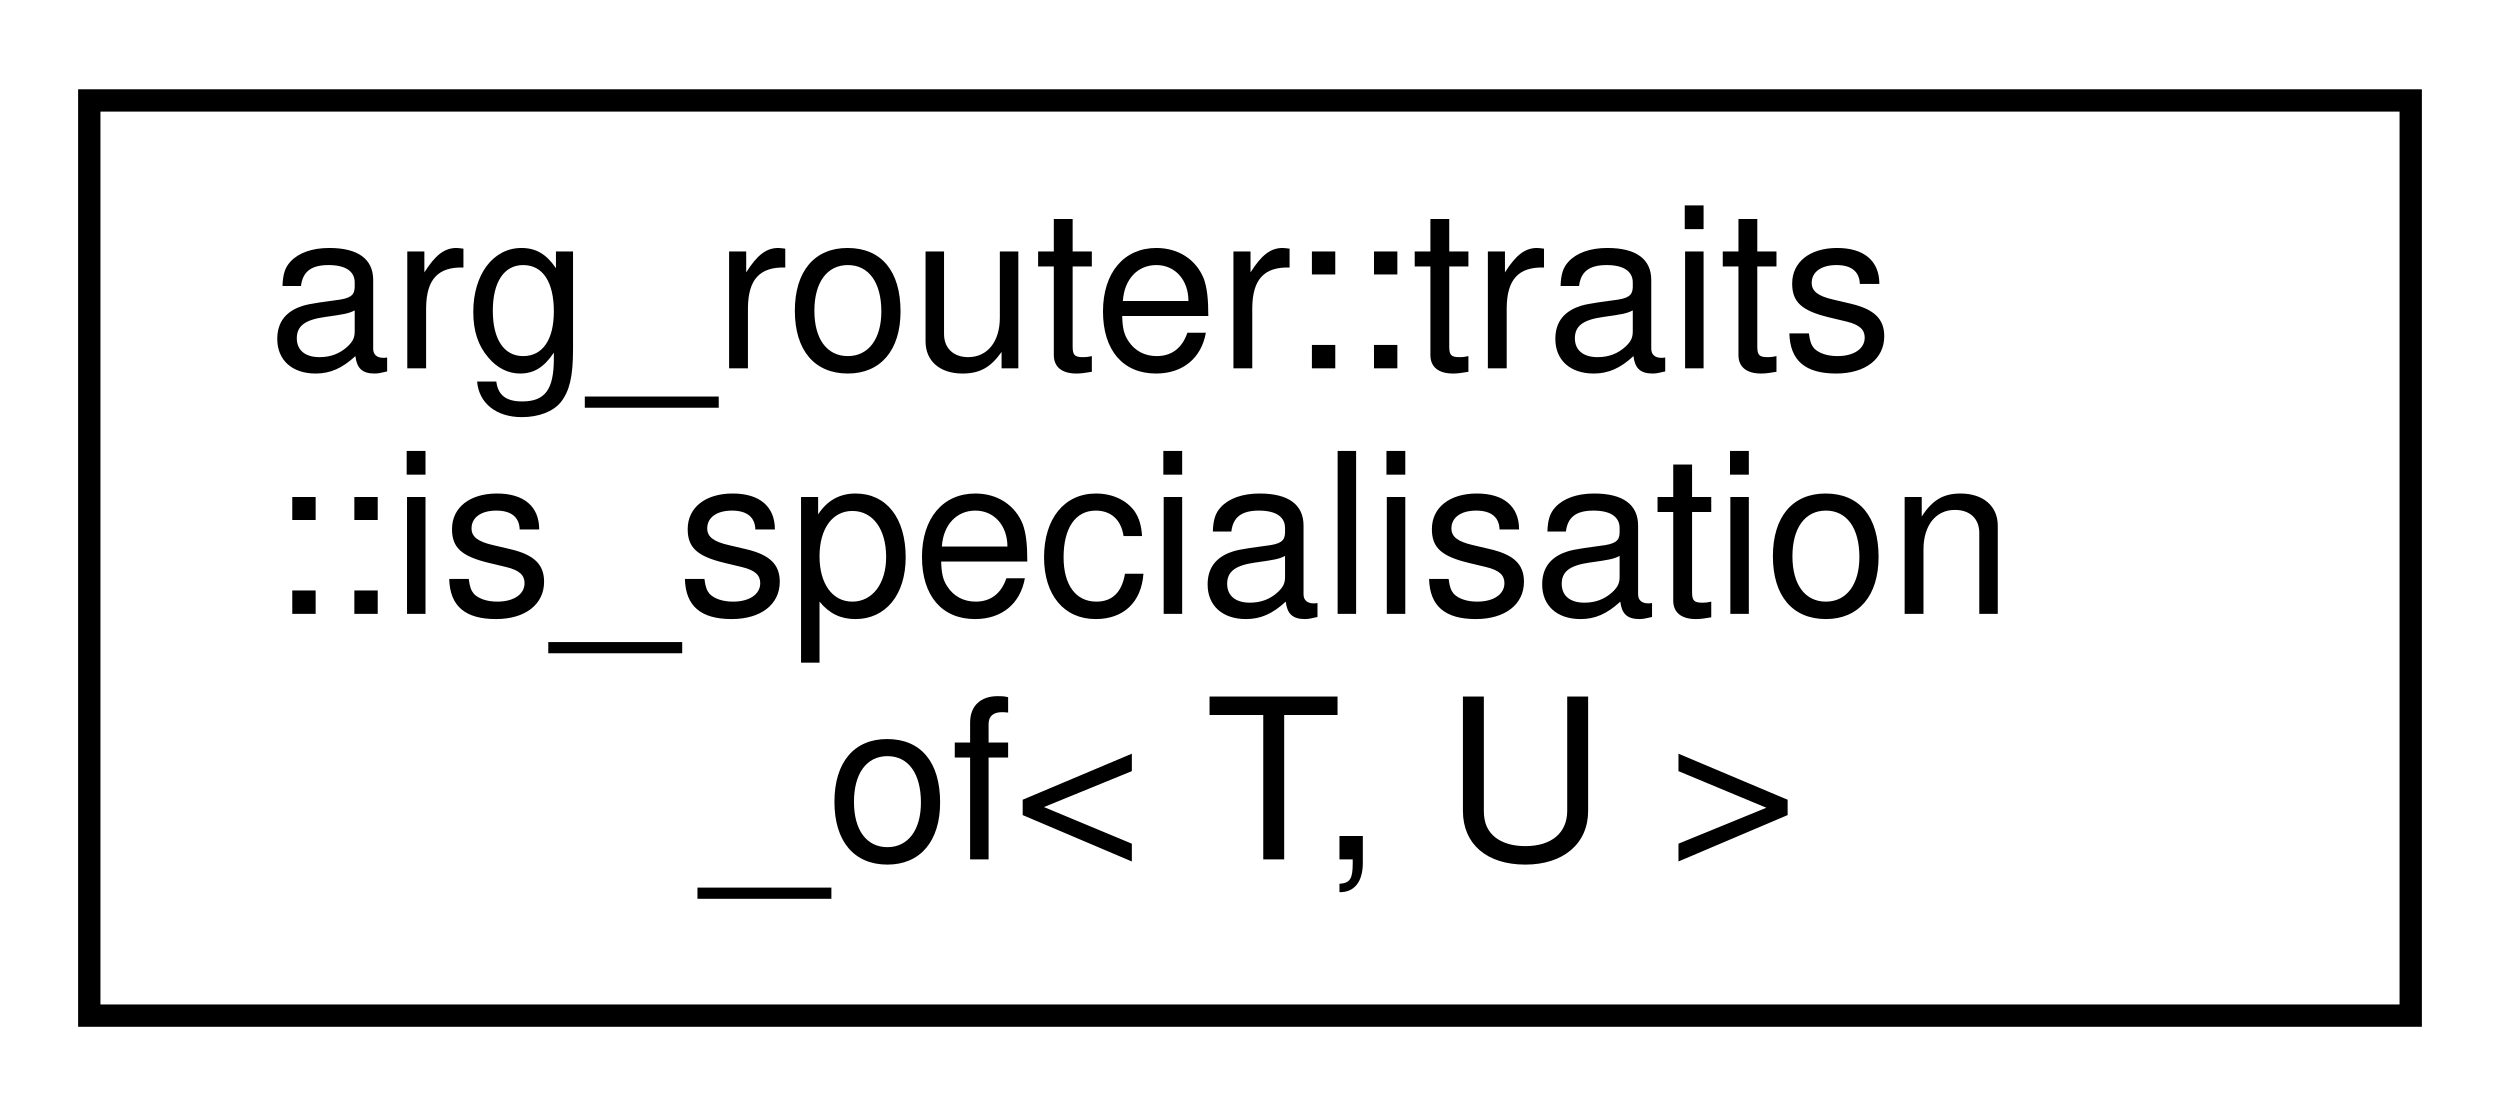
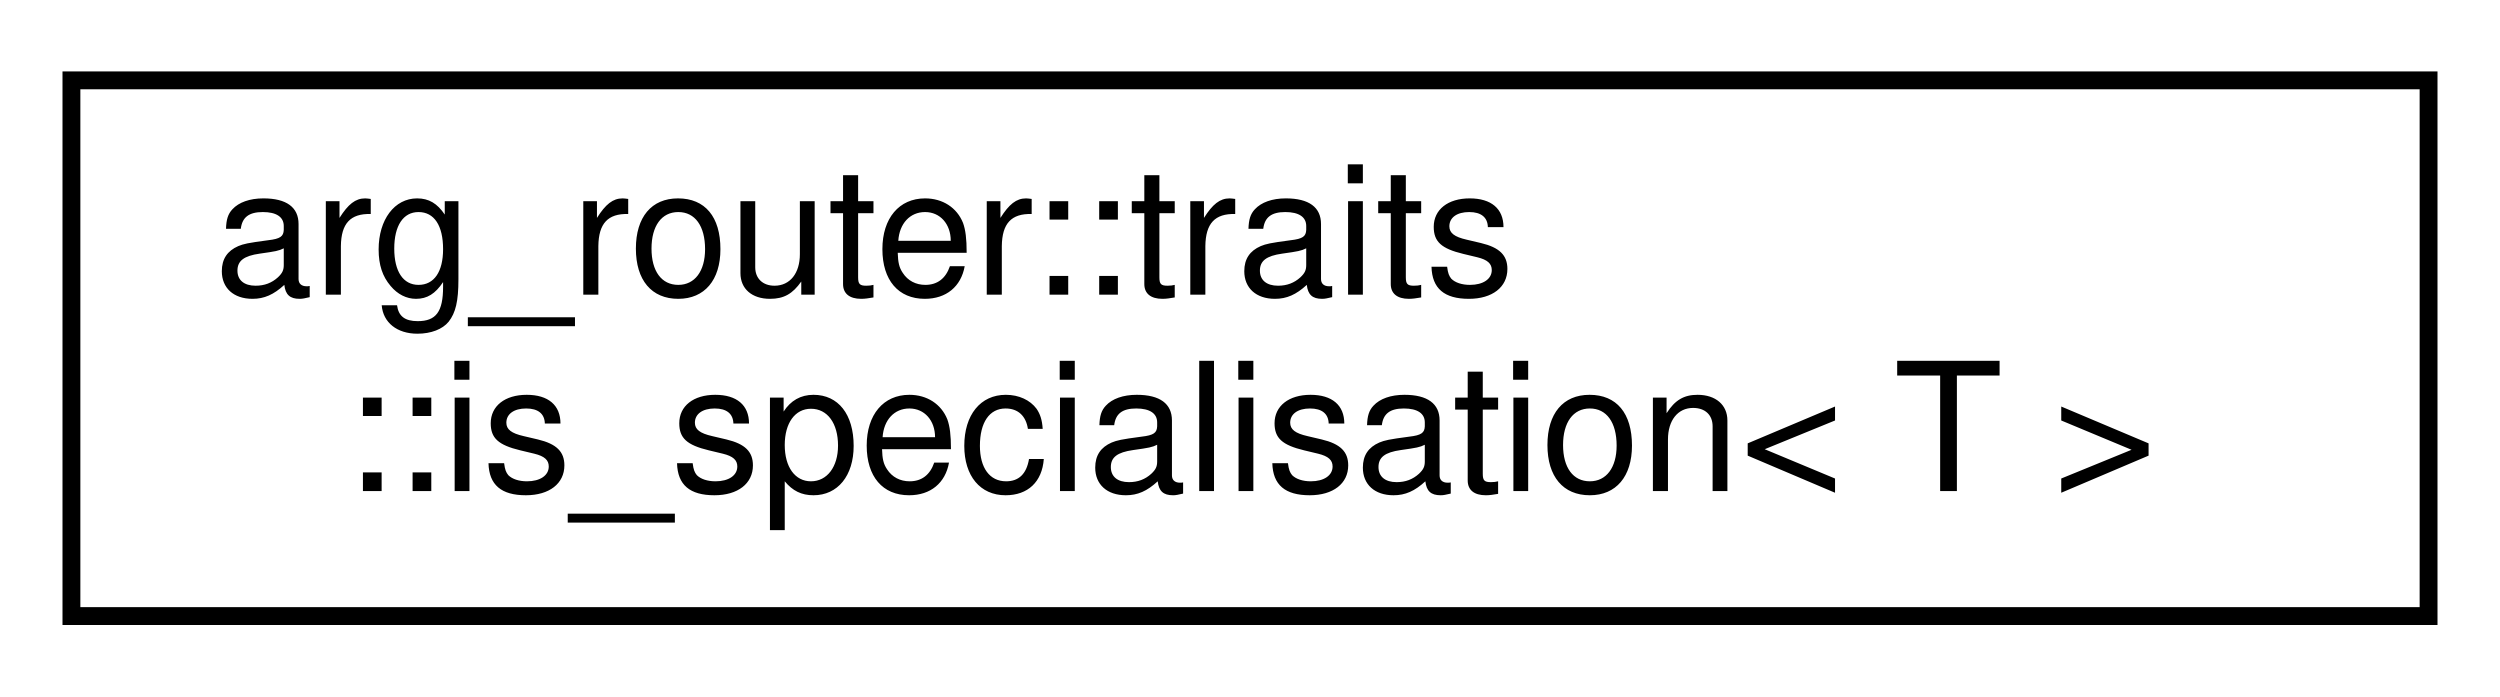
- <svg xmlns="http://www.w3.org/2000/svg" xmlns:xlink="http://www.w3.org/1999/xlink" width="112pt" height="50pt" viewBox="0.00 0.00 112.00 50.00">
-   <g id="graph0" class="graph" transform="scale(1 1) rotate(0) translate(4 46)">
+ <svg xmlns="http://www.w3.org/2000/svg" xmlns:xlink="http://www.w3.org/1999/xlink" width="140pt" height="39pt" viewBox="0.00 0.00 140.00 39.00">
+   <g id="graph0" class="graph" transform="scale(1 1) rotate(0) translate(4 35)">
    <g id="node1" class="node">
      <g id="a_node1">
-         <a xlink:href="structarg__router_1_1traits_1_1is__specialisation__of.html" target="_top" xlink:title=" ">
-           <polygon fill="none" stroke="black" points="0,-0.5 0,-41.5 104,-41.5 104,-0.5 0,-0.5" />
-           <text text-anchor="start" x="8" y="-29.5" font-family="Helvetica,sans-Serif" font-size="10.00">arg_router::traits</text>
-           <text text-anchor="start" x="8" y="-18.5" font-family="Helvetica,sans-Serif" font-size="10.00">::is_specialisation</text>
-           <text text-anchor="middle" x="52" y="-7.5" font-family="Helvetica,sans-Serif" font-size="10.00">_of&lt; T, U &gt;</text>
+         <a xlink:href="structarg__router_1_1traits_1_1is__specialisation.html" target="_top" xlink:title=" ">
+           <polygon fill="none" stroke="black" points="0,-0.5 0,-30.5 132,-30.5 132,-0.5 0,-0.5" />
+           <text text-anchor="start" x="8" y="-18.5" font-family="Helvetica,sans-Serif" font-size="10.00">arg_router::traits</text>
+           <text text-anchor="middle" x="66" y="-7.5" font-family="Helvetica,sans-Serif" font-size="10.00">::is_specialisation&lt; T &gt;</text>
        </a>
      </g>
    </g>
  </g>
</svg>
